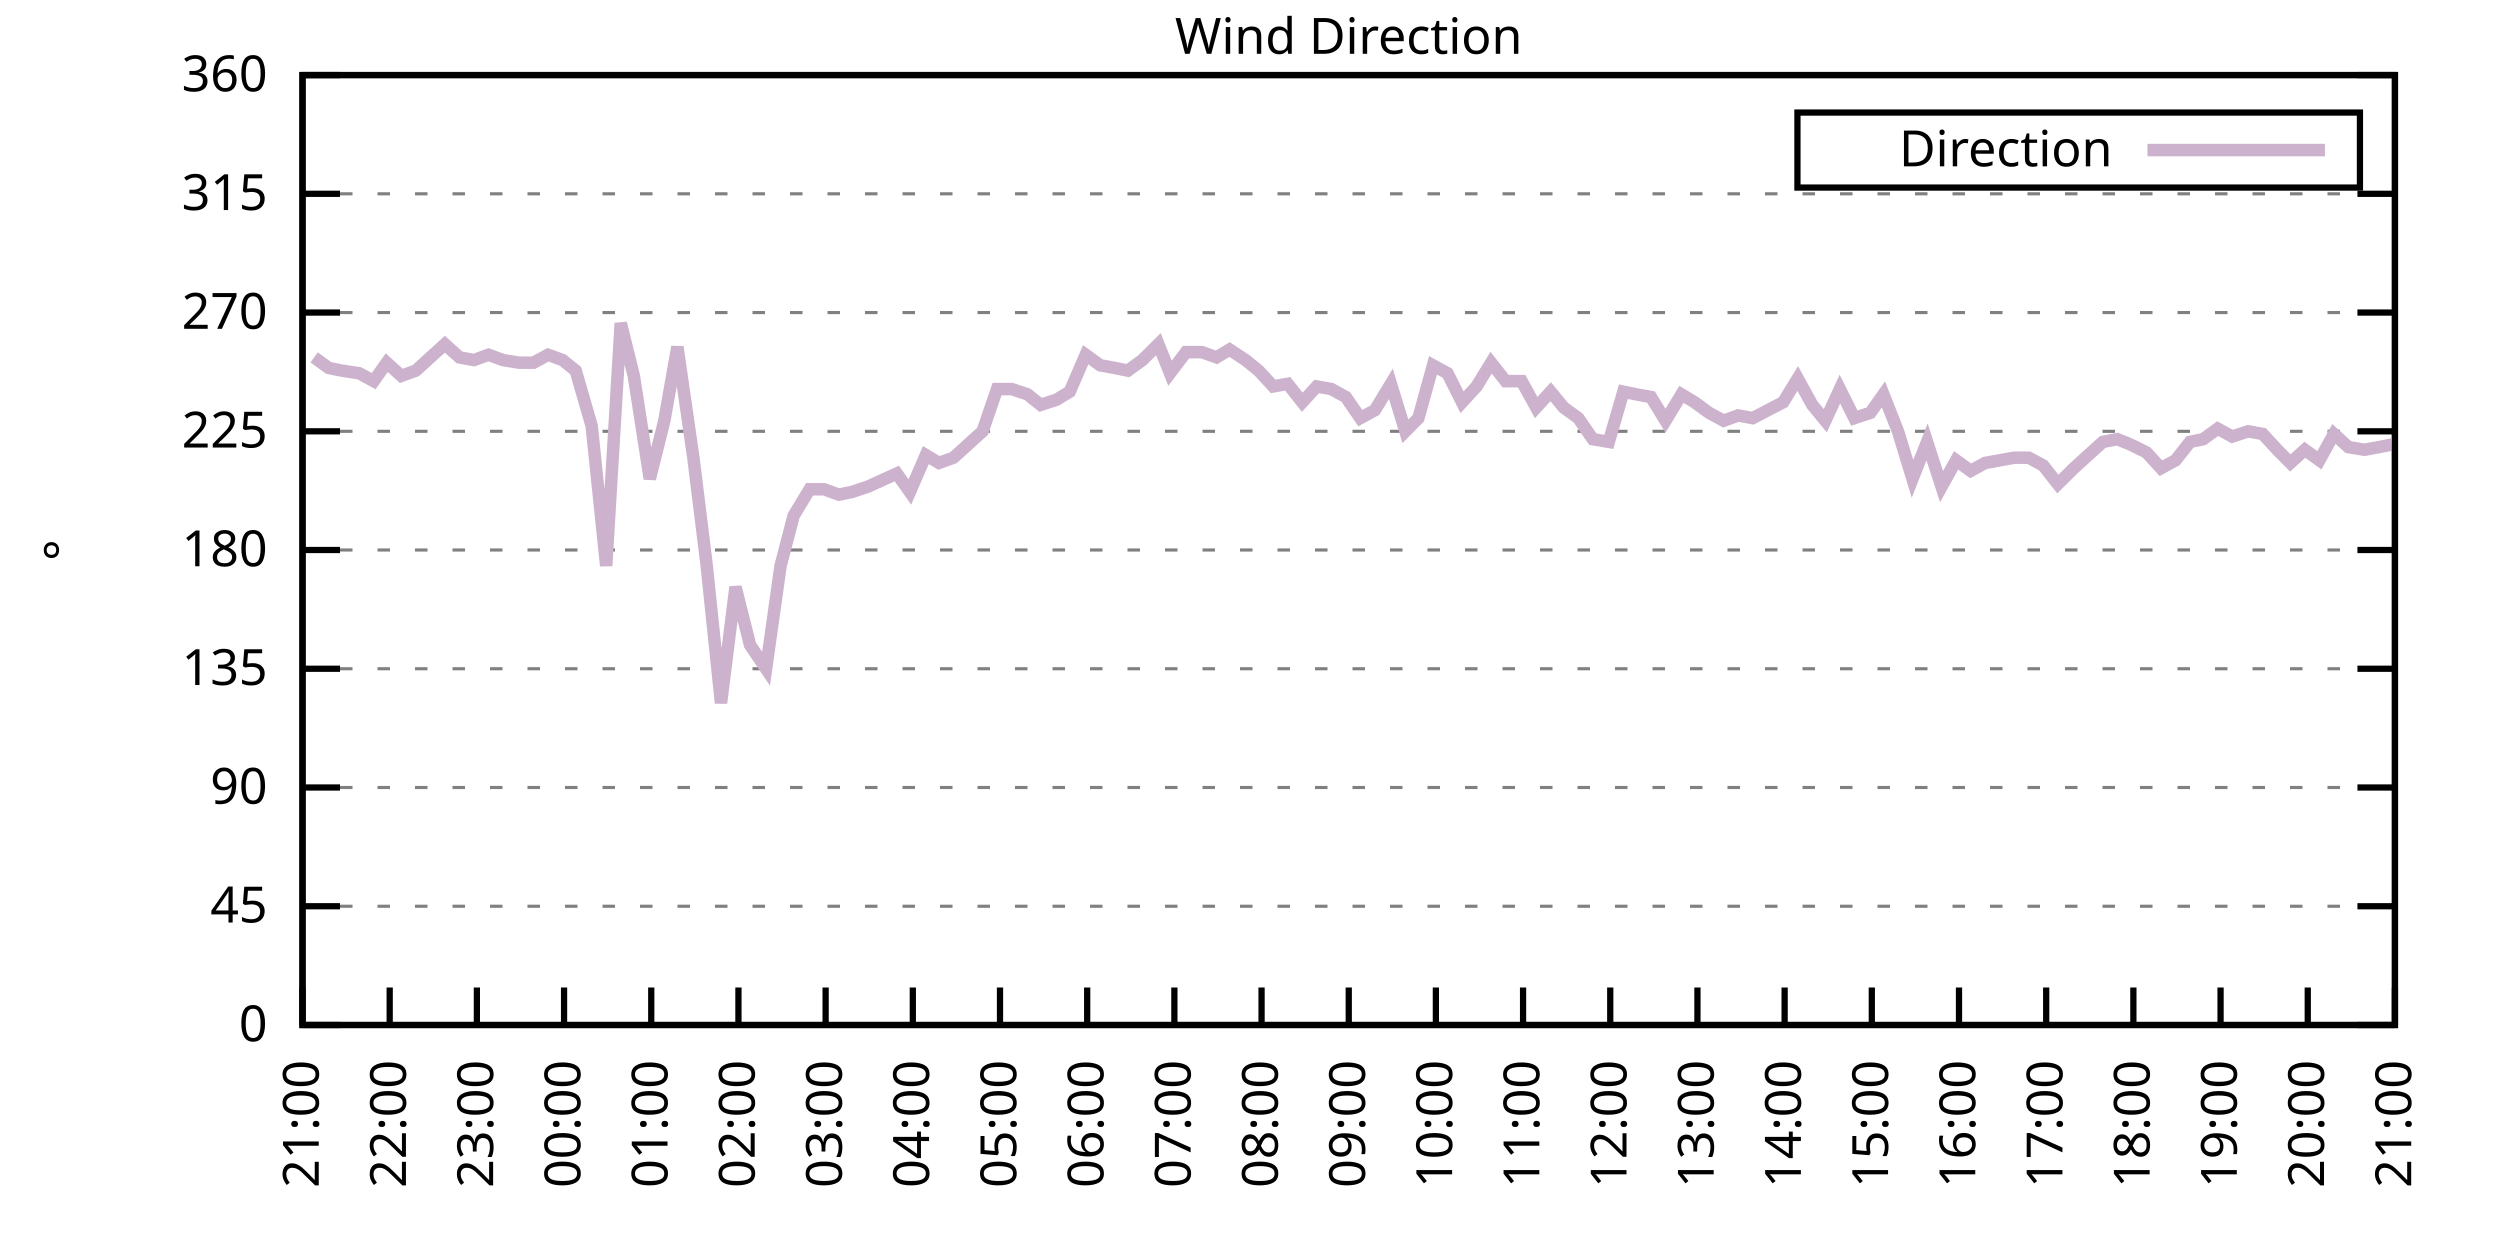
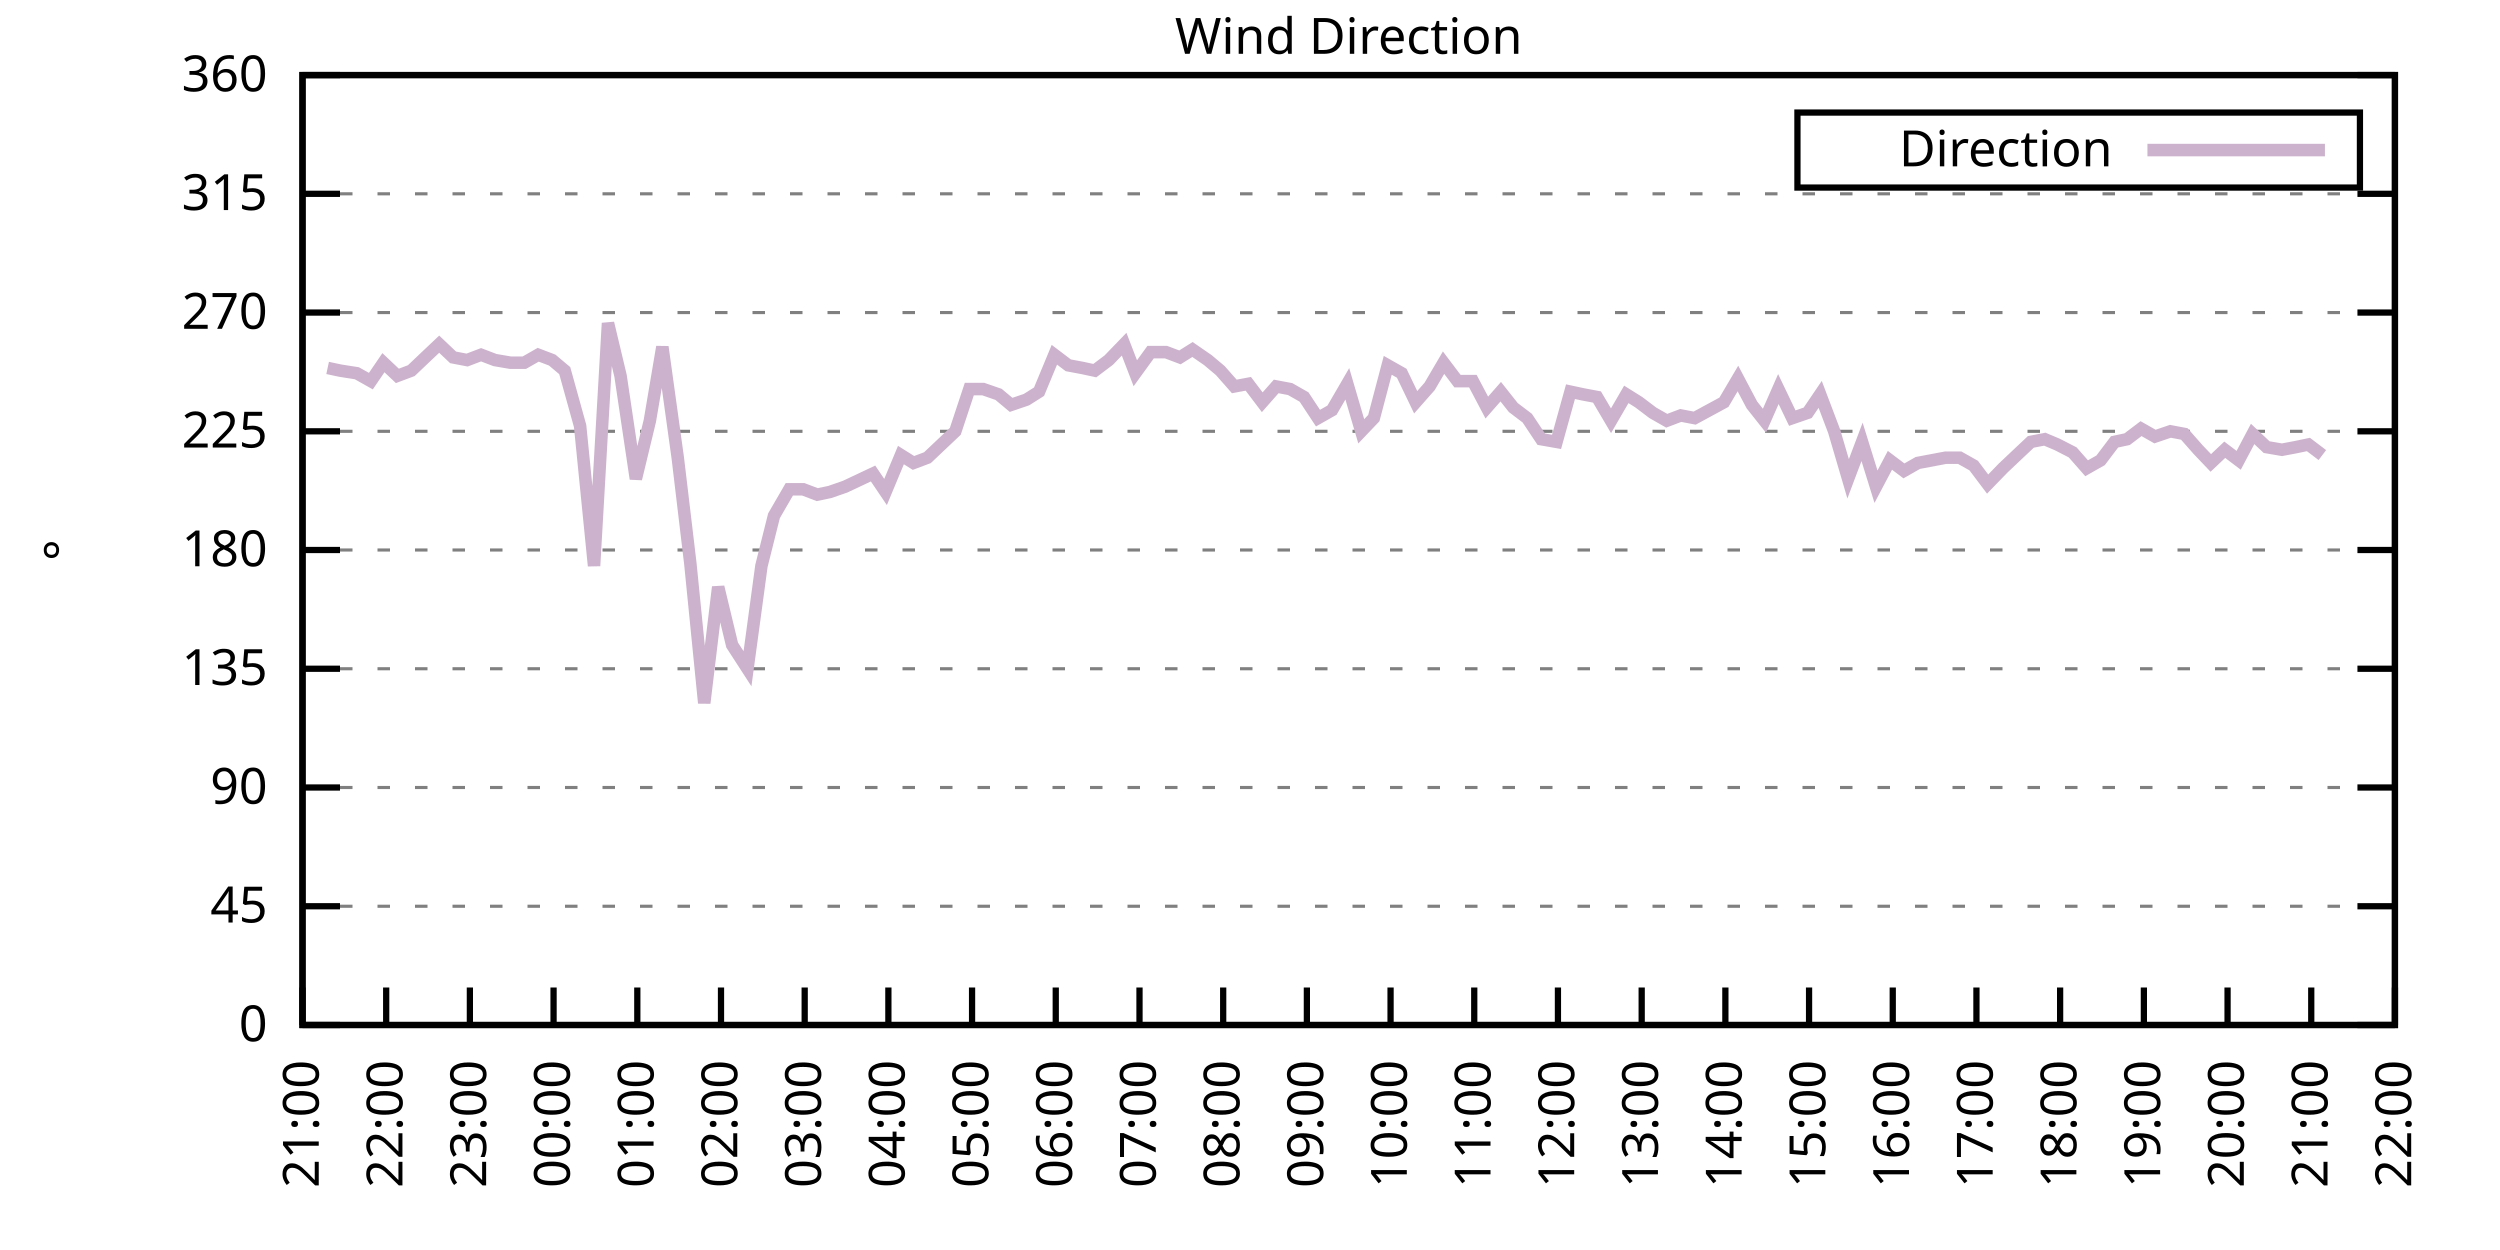
<svg xmlns="http://www.w3.org/2000/svg" xmlns:xlink="http://www.w3.org/1999/xlink" width="400" height="200" viewBox="0 0 400 200">
  <g id="gnuplot_canvas">
    <rect x="0" y="0" width="400" height="200" fill="none" />
    <defs>
      <circle id="gpDot" r="0.5" stroke-width="0.5" stroke="currentColor" />
      <path id="gpPt0" stroke-width="0.333" stroke="currentColor" d="M-1,0 h2 M0,-1 v2" />
      <path id="gpPt1" stroke-width="0.333" stroke="currentColor" d="M-1,-1 L1,1 M1,-1 L-1,1" />
      <path id="gpPt2" stroke-width="0.333" stroke="currentColor" d="M-1,0 L1,0 M0,-1 L0,1 M-1,-1 L1,1 M-1,1 L1,-1" />
      <rect id="gpPt3" stroke-width="0.333" stroke="currentColor" x="-1" y="-1" width="2" height="2" />
      <rect id="gpPt4" stroke-width="0.333" stroke="currentColor" fill="currentColor" x="-1" y="-1" width="2" height="2" />
      <circle id="gpPt5" stroke-width="0.333" stroke="currentColor" cx="0" cy="0" r="1" />
      <use xlink:href="#gpPt5" id="gpPt6" fill="currentColor" stroke="none" />
      <path id="gpPt7" stroke-width="0.333" stroke="currentColor" d="M0,-1.33 L-1.33,0.67 L1.33,0.67 z" />
      <use xlink:href="#gpPt7" id="gpPt8" fill="currentColor" stroke="none" />
      <use xlink:href="#gpPt7" id="gpPt9" stroke="currentColor" transform="rotate(180)" />
      <use xlink:href="#gpPt9" id="gpPt10" fill="currentColor" stroke="none" />
      <use xlink:href="#gpPt3" id="gpPt11" stroke="currentColor" transform="rotate(45)" />
      <use xlink:href="#gpPt11" id="gpPt12" fill="currentColor" stroke="none" />
      <path id="gpPt13" stroke-width="0.333" stroke="currentColor" d="M0,1.330 L1.265,0.411 L0.782,-1.067 L-0.782,-1.076 L-1.265,0.411 z" />
      <use xlink:href="#gpPt13" id="gpPt14" fill="currentColor" stroke="none" />
      <filter id="textbox" filterUnits="objectBoundingBox" x="0" y="0" height="1" width="1">
        <feFlood flood-color="white" flood-opacity="1" result="bgnd" />
        <feComposite in="SourceGraphic" in2="bgnd" operator="atop" />
      </filter>
      <filter id="greybox" filterUnits="objectBoundingBox" x="0" y="0" height="1" width="1">
        <feFlood flood-color="lightgrey" flood-opacity="1" result="grey" />
        <feComposite in="SourceGraphic" in2="grey" operator="atop" />
      </filter>
    </defs>
    <g fill="none" color="white" stroke="currentColor" stroke-width="1.00" stroke-linecap="butt" stroke-linejoin="miter">
</g>
    <g fill="none" color="black" stroke="currentColor" stroke-width="1.00" stroke-linecap="butt" stroke-linejoin="miter">
      <g stroke="none" shape-rendering="crispEdges">
        <polygon fill="rgb(255, 255, 255)" points="48.40,164.00 383.18,164.00 383.18,12.02 48.40,12.02 " />
      </g>
    </g>
    <g fill="none" color="black" stroke="currentColor" stroke-width="1.00" stroke-linecap="butt" stroke-linejoin="miter">
</g>
    <g fill="none" color="black" stroke="black" stroke-width="0.50" stroke-linecap="butt" stroke-linejoin="miter">
</g>
    <g fill="none" color="gray" stroke="currentColor" stroke-width="0.50" stroke-linecap="butt" stroke-linejoin="miter">
      <path stroke="gray" stroke-dasharray="2,4" class="gridline" d="M48.40,164.00 L383.19,164.00  " />
    </g>
    <g fill="none" color="gray" stroke="gray" stroke-width="1.00" stroke-linecap="butt" stroke-linejoin="miter">
</g>
    <g fill="none" color="black" stroke="currentColor" stroke-width="1.00" stroke-linecap="butt" stroke-linejoin="miter">
      <path stroke="black" d="M48.40,164.00 L54.40,164.00 M383.19,164.00 L377.19,164.00  " />
      <g transform="translate(42.80,166.60)" stroke="none" fill="black" font-family="Sans" font-size="8.00" text-anchor="end">
        <text>
          <tspan font-family="Sans"> 0</tspan>
        </text>
      </g>
    </g>
    <g fill="none" color="black" stroke="currentColor" stroke-width="1.00" stroke-linecap="butt" stroke-linejoin="miter">
</g>
    <g fill="none" color="black" stroke="black" stroke-width="0.50" stroke-linecap="butt" stroke-linejoin="miter">
</g>
    <g fill="none" color="gray" stroke="currentColor" stroke-width="0.50" stroke-linecap="butt" stroke-linejoin="miter">
      <path stroke="gray" stroke-dasharray="2,4" class="gridline" d="M48.40,145.00 L383.19,145.00  " />
    </g>
    <g fill="none" color="gray" stroke="gray" stroke-width="1.00" stroke-linecap="butt" stroke-linejoin="miter">
</g>
    <g fill="none" color="black" stroke="currentColor" stroke-width="1.00" stroke-linecap="butt" stroke-linejoin="miter">
      <path stroke="black" d="M48.40,145.00 L54.40,145.00 M383.19,145.00 L377.19,145.00  " />
      <g transform="translate(42.80,147.60)" stroke="none" fill="black" font-family="Sans" font-size="8.00" text-anchor="end">
        <text>
          <tspan font-family="Sans"> 45</tspan>
        </text>
      </g>
    </g>
    <g fill="none" color="black" stroke="currentColor" stroke-width="1.00" stroke-linecap="butt" stroke-linejoin="miter">
</g>
    <g fill="none" color="black" stroke="black" stroke-width="0.50" stroke-linecap="butt" stroke-linejoin="miter">
</g>
    <g fill="none" color="gray" stroke="currentColor" stroke-width="0.50" stroke-linecap="butt" stroke-linejoin="miter">
      <path stroke="gray" stroke-dasharray="2,4" class="gridline" d="M48.40,126.00 L383.19,126.00  " />
    </g>
    <g fill="none" color="gray" stroke="gray" stroke-width="1.00" stroke-linecap="butt" stroke-linejoin="miter">
</g>
    <g fill="none" color="black" stroke="currentColor" stroke-width="1.00" stroke-linecap="butt" stroke-linejoin="miter">
      <path stroke="black" d="M48.40,126.00 L54.40,126.00 M383.19,126.00 L377.19,126.00  " />
      <g transform="translate(42.80,128.60)" stroke="none" fill="black" font-family="Sans" font-size="8.00" text-anchor="end">
        <text>
          <tspan font-family="Sans"> 90</tspan>
        </text>
      </g>
    </g>
    <g fill="none" color="black" stroke="currentColor" stroke-width="1.00" stroke-linecap="butt" stroke-linejoin="miter">
</g>
    <g fill="none" color="black" stroke="black" stroke-width="0.50" stroke-linecap="butt" stroke-linejoin="miter">
</g>
    <g fill="none" color="gray" stroke="currentColor" stroke-width="0.50" stroke-linecap="butt" stroke-linejoin="miter">
      <path stroke="gray" stroke-dasharray="2,4" class="gridline" d="M48.40,107.00 L383.19,107.00  " />
    </g>
    <g fill="none" color="gray" stroke="gray" stroke-width="1.00" stroke-linecap="butt" stroke-linejoin="miter">
</g>
    <g fill="none" color="black" stroke="currentColor" stroke-width="1.00" stroke-linecap="butt" stroke-linejoin="miter">
      <path stroke="black" d="M48.40,107.00 L54.40,107.00 M383.19,107.00 L377.19,107.00  " />
      <g transform="translate(42.80,109.60)" stroke="none" fill="black" font-family="Sans" font-size="8.00" text-anchor="end">
        <text>
          <tspan font-family="Sans"> 135</tspan>
        </text>
      </g>
    </g>
    <g fill="none" color="black" stroke="currentColor" stroke-width="1.00" stroke-linecap="butt" stroke-linejoin="miter">
</g>
    <g fill="none" color="black" stroke="black" stroke-width="0.50" stroke-linecap="butt" stroke-linejoin="miter">
</g>
    <g fill="none" color="gray" stroke="currentColor" stroke-width="0.50" stroke-linecap="butt" stroke-linejoin="miter">
      <path stroke="gray" stroke-dasharray="2,4" class="gridline" d="M48.40,88.00 L383.19,88.00  " />
    </g>
    <g fill="none" color="gray" stroke="gray" stroke-width="1.00" stroke-linecap="butt" stroke-linejoin="miter">
</g>
    <g fill="none" color="black" stroke="currentColor" stroke-width="1.00" stroke-linecap="butt" stroke-linejoin="miter">
      <path stroke="black" d="M48.40,88.00 L54.40,88.00 M383.19,88.00 L377.19,88.00  " />
      <g transform="translate(42.80,90.60)" stroke="none" fill="black" font-family="Sans" font-size="8.00" text-anchor="end">
        <text>
          <tspan font-family="Sans"> 180</tspan>
        </text>
      </g>
    </g>
    <g fill="none" color="black" stroke="currentColor" stroke-width="1.00" stroke-linecap="butt" stroke-linejoin="miter">
</g>
    <g fill="none" color="black" stroke="black" stroke-width="0.50" stroke-linecap="butt" stroke-linejoin="miter">
</g>
    <g fill="none" color="gray" stroke="currentColor" stroke-width="0.50" stroke-linecap="butt" stroke-linejoin="miter">
      <path stroke="gray" stroke-dasharray="2,4" class="gridline" d="M48.40,69.01 L383.19,69.01  " />
    </g>
    <g fill="none" color="gray" stroke="gray" stroke-width="1.00" stroke-linecap="butt" stroke-linejoin="miter">
</g>
    <g fill="none" color="black" stroke="currentColor" stroke-width="1.00" stroke-linecap="butt" stroke-linejoin="miter">
      <path stroke="black" d="M48.40,69.01 L54.40,69.01 M383.19,69.01 L377.19,69.01  " />
      <g transform="translate(42.80,71.61)" stroke="none" fill="black" font-family="Sans" font-size="8.00" text-anchor="end">
        <text>
          <tspan font-family="Sans"> 225</tspan>
        </text>
      </g>
    </g>
    <g fill="none" color="black" stroke="currentColor" stroke-width="1.00" stroke-linecap="butt" stroke-linejoin="miter">
</g>
    <g fill="none" color="black" stroke="black" stroke-width="0.50" stroke-linecap="butt" stroke-linejoin="miter">
</g>
    <g fill="none" color="gray" stroke="currentColor" stroke-width="0.50" stroke-linecap="butt" stroke-linejoin="miter">
      <path stroke="gray" stroke-dasharray="2,4" class="gridline" d="M48.40,50.01 L383.19,50.01  " />
    </g>
    <g fill="none" color="gray" stroke="gray" stroke-width="1.00" stroke-linecap="butt" stroke-linejoin="miter">
</g>
    <g fill="none" color="black" stroke="currentColor" stroke-width="1.00" stroke-linecap="butt" stroke-linejoin="miter">
      <path stroke="black" d="M48.40,50.01 L54.40,50.01 M383.19,50.01 L377.19,50.01  " />
      <g transform="translate(42.80,52.61)" stroke="none" fill="black" font-family="Sans" font-size="8.00" text-anchor="end">
        <text>
          <tspan font-family="Sans"> 270</tspan>
        </text>
      </g>
    </g>
    <g fill="none" color="black" stroke="currentColor" stroke-width="1.00" stroke-linecap="butt" stroke-linejoin="miter">
</g>
    <g fill="none" color="black" stroke="black" stroke-width="0.50" stroke-linecap="butt" stroke-linejoin="miter">
</g>
    <g fill="none" color="gray" stroke="currentColor" stroke-width="0.50" stroke-linecap="butt" stroke-linejoin="miter">
      <path stroke="gray" stroke-dasharray="2,4" class="gridline" d="M48.40,31.01 L383.19,31.01  " />
    </g>
    <g fill="none" color="gray" stroke="gray" stroke-width="1.00" stroke-linecap="butt" stroke-linejoin="miter">
</g>
    <g fill="none" color="black" stroke="currentColor" stroke-width="1.00" stroke-linecap="butt" stroke-linejoin="miter">
      <path stroke="black" d="M48.40,31.01 L54.40,31.01 M383.19,31.01 L377.19,31.01  " />
      <g transform="translate(42.80,33.61)" stroke="none" fill="black" font-family="Sans" font-size="8.00" text-anchor="end">
        <text>
          <tspan font-family="Sans"> 315</tspan>
        </text>
      </g>
    </g>
    <g fill="none" color="black" stroke="currentColor" stroke-width="1.00" stroke-linecap="butt" stroke-linejoin="miter">
</g>
    <g fill="none" color="black" stroke="black" stroke-width="0.50" stroke-linecap="butt" stroke-linejoin="miter">
</g>
    <g fill="none" color="gray" stroke="currentColor" stroke-width="0.50" stroke-linecap="butt" stroke-linejoin="miter">
      <path stroke="gray" stroke-dasharray="2,4" class="gridline" d="M48.40,12.01 L383.19,12.01  " />
    </g>
    <g fill="none" color="gray" stroke="gray" stroke-width="1.00" stroke-linecap="butt" stroke-linejoin="miter">
</g>
    <g fill="none" color="black" stroke="currentColor" stroke-width="1.00" stroke-linecap="butt" stroke-linejoin="miter">
      <path stroke="black" d="M48.40,12.01 L54.40,12.01 M383.19,12.01 L377.19,12.01  " />
      <g transform="translate(42.80,14.61)" stroke="none" fill="black" font-family="Sans" font-size="8.00" text-anchor="end">
        <text>
          <tspan font-family="Sans"> 360</tspan>
        </text>
      </g>
    </g>
    <g fill="none" color="black" stroke="currentColor" stroke-width="1.00" stroke-linecap="butt" stroke-linejoin="miter">
      <path stroke="black" d="M48.40,164.00 L48.40,158.00  " />
      <g transform="translate(51.00,169.60) rotate(270.00)" stroke="none" fill="black" font-family="Sans" font-size="8.00" text-anchor="end">
        <text>
          <tspan font-family="Sans">21:00</tspan>
        </text>
      </g>
    </g>
    <g fill="none" color="black" stroke="currentColor" stroke-width="1.00" stroke-linecap="butt" stroke-linejoin="miter">
-       <path stroke="black" d="M62.35,164.00 L62.35,158.00  " />
-       <g transform="translate(64.95,169.60) rotate(270.00)" stroke="none" fill="black" font-family="Sans" font-size="8.00" text-anchor="end">
+       <path stroke="black" d="M61.79,164.00 L61.79,158.00  " />
+       <g transform="translate(64.39,169.60) rotate(270.00)" stroke="none" fill="black" font-family="Sans" font-size="8.00" text-anchor="end">
        <text>
          <tspan font-family="Sans">22:00</tspan>
        </text>
      </g>
    </g>
    <g fill="none" color="black" stroke="currentColor" stroke-width="1.00" stroke-linecap="butt" stroke-linejoin="miter">
-       <path stroke="black" d="M76.30,164.00 L76.30,158.00  " />
-       <g transform="translate(78.90,169.60) rotate(270.00)" stroke="none" fill="black" font-family="Sans" font-size="8.00" text-anchor="end">
+       <path stroke="black" d="M75.18,164.00 L75.18,158.00  " />
+       <g transform="translate(77.78,169.60) rotate(270.00)" stroke="none" fill="black" font-family="Sans" font-size="8.00" text-anchor="end">
        <text>
          <tspan font-family="Sans">23:00</tspan>
        </text>
      </g>
    </g>
    <g fill="none" color="black" stroke="currentColor" stroke-width="1.00" stroke-linecap="butt" stroke-linejoin="miter">
-       <path stroke="black" d="M90.25,164.00 L90.25,158.00  " />
-       <g transform="translate(92.85,169.60) rotate(270.00)" stroke="none" fill="black" font-family="Sans" font-size="8.00" text-anchor="end">
+       <path stroke="black" d="M88.57,164.00 L88.57,158.00  " />
+       <g transform="translate(91.17,169.60) rotate(270.00)" stroke="none" fill="black" font-family="Sans" font-size="8.00" text-anchor="end">
        <text>
          <tspan font-family="Sans">00:00</tspan>
        </text>
      </g>
    </g>
    <g fill="none" color="black" stroke="currentColor" stroke-width="1.00" stroke-linecap="butt" stroke-linejoin="miter">
-       <path stroke="black" d="M104.20,164.00 L104.20,158.00  " />
-       <g transform="translate(106.80,169.60) rotate(270.00)" stroke="none" fill="black" font-family="Sans" font-size="8.00" text-anchor="end">
+       <path stroke="black" d="M101.97,164.00 L101.97,158.00  " />
+       <g transform="translate(104.57,169.60) rotate(270.00)" stroke="none" fill="black" font-family="Sans" font-size="8.00" text-anchor="end">
        <text>
          <tspan font-family="Sans">01:00</tspan>
        </text>
      </g>
    </g>
    <g fill="none" color="black" stroke="currentColor" stroke-width="1.00" stroke-linecap="butt" stroke-linejoin="miter">
-       <path stroke="black" d="M118.15,164.00 L118.15,158.00  " />
-       <g transform="translate(120.75,169.60) rotate(270.00)" stroke="none" fill="black" font-family="Sans" font-size="8.00" text-anchor="end">
+       <path stroke="black" d="M115.36,164.00 L115.36,158.00  " />
+       <g transform="translate(117.96,169.60) rotate(270.00)" stroke="none" fill="black" font-family="Sans" font-size="8.00" text-anchor="end">
        <text>
          <tspan font-family="Sans">02:00</tspan>
        </text>
      </g>
    </g>
    <g fill="none" color="black" stroke="currentColor" stroke-width="1.00" stroke-linecap="butt" stroke-linejoin="miter">
-       <path stroke="black" d="M132.10,164.00 L132.10,158.00  " />
-       <g transform="translate(134.70,169.60) rotate(270.00)" stroke="none" fill="black" font-family="Sans" font-size="8.00" text-anchor="end">
+       <path stroke="black" d="M128.75,164.00 L128.75,158.00  " />
+       <g transform="translate(131.35,169.60) rotate(270.00)" stroke="none" fill="black" font-family="Sans" font-size="8.00" text-anchor="end">
        <text>
          <tspan font-family="Sans">03:00</tspan>
        </text>
      </g>
    </g>
    <g fill="none" color="black" stroke="currentColor" stroke-width="1.00" stroke-linecap="butt" stroke-linejoin="miter">
-       <path stroke="black" d="M146.05,164.00 L146.05,158.00  " />
-       <g transform="translate(148.65,169.60) rotate(270.00)" stroke="none" fill="black" font-family="Sans" font-size="8.00" text-anchor="end">
+       <path stroke="black" d="M142.14,164.00 L142.14,158.00  " />
+       <g transform="translate(144.74,169.60) rotate(270.00)" stroke="none" fill="black" font-family="Sans" font-size="8.00" text-anchor="end">
        <text>
          <tspan font-family="Sans">04:00</tspan>
        </text>
      </g>
    </g>
    <g fill="none" color="black" stroke="currentColor" stroke-width="1.00" stroke-linecap="butt" stroke-linejoin="miter">
-       <path stroke="black" d="M160.00,164.00 L160.00,158.00  " />
-       <g transform="translate(162.60,169.60) rotate(270.00)" stroke="none" fill="black" font-family="Sans" font-size="8.00" text-anchor="end">
+       <path stroke="black" d="M155.53,164.00 L155.53,158.00  " />
+       <g transform="translate(158.13,169.60) rotate(270.00)" stroke="none" fill="black" font-family="Sans" font-size="8.00" text-anchor="end">
        <text>
          <tspan font-family="Sans">05:00</tspan>
        </text>
      </g>
    </g>
    <g fill="none" color="black" stroke="currentColor" stroke-width="1.00" stroke-linecap="butt" stroke-linejoin="miter">
-       <path stroke="black" d="M173.95,164.00 L173.95,158.00  " />
-       <g transform="translate(176.55,169.60) rotate(270.00)" stroke="none" fill="black" font-family="Sans" font-size="8.00" text-anchor="end">
+       <path stroke="black" d="M168.92,164.00 L168.92,158.00  " />
+       <g transform="translate(171.52,169.60) rotate(270.00)" stroke="none" fill="black" font-family="Sans" font-size="8.00" text-anchor="end">
        <text>
          <tspan font-family="Sans">06:00</tspan>
        </text>
      </g>
    </g>
    <g fill="none" color="black" stroke="currentColor" stroke-width="1.00" stroke-linecap="butt" stroke-linejoin="miter">
-       <path stroke="black" d="M187.90,164.00 L187.90,158.00  " />
-       <g transform="translate(190.50,169.60) rotate(270.00)" stroke="none" fill="black" font-family="Sans" font-size="8.00" text-anchor="end">
+       <path stroke="black" d="M182.32,164.00 L182.32,158.00  " />
+       <g transform="translate(184.92,169.60) rotate(270.00)" stroke="none" fill="black" font-family="Sans" font-size="8.00" text-anchor="end">
        <text>
          <tspan font-family="Sans">07:00</tspan>
        </text>
      </g>
    </g>
    <g fill="none" color="black" stroke="currentColor" stroke-width="1.00" stroke-linecap="butt" stroke-linejoin="miter">
-       <path stroke="black" d="M201.85,164.00 L201.85,158.00  " />
-       <g transform="translate(204.45,169.60) rotate(270.00)" stroke="none" fill="black" font-family="Sans" font-size="8.00" text-anchor="end">
+       <path stroke="black" d="M195.71,164.00 L195.71,158.00  " />
+       <g transform="translate(198.31,169.60) rotate(270.00)" stroke="none" fill="black" font-family="Sans" font-size="8.00" text-anchor="end">
        <text>
          <tspan font-family="Sans">08:00</tspan>
        </text>
      </g>
    </g>
    <g fill="none" color="black" stroke="currentColor" stroke-width="1.00" stroke-linecap="butt" stroke-linejoin="miter">
-       <path stroke="black" d="M215.80,164.00 L215.80,158.00  " />
-       <g transform="translate(218.40,169.60) rotate(270.00)" stroke="none" fill="black" font-family="Sans" font-size="8.00" text-anchor="end">
+       <path stroke="black" d="M209.10,164.00 L209.10,158.00  " />
+       <g transform="translate(211.70,169.60) rotate(270.00)" stroke="none" fill="black" font-family="Sans" font-size="8.00" text-anchor="end">
        <text>
          <tspan font-family="Sans">09:00</tspan>
        </text>
      </g>
    </g>
    <g fill="none" color="black" stroke="currentColor" stroke-width="1.00" stroke-linecap="butt" stroke-linejoin="miter">
-       <path stroke="black" d="M229.74,164.00 L229.74,158.00  " />
-       <g transform="translate(232.34,169.60) rotate(270.00)" stroke="none" fill="black" font-family="Sans" font-size="8.00" text-anchor="end">
+       <path stroke="black" d="M222.49,164.00 L222.49,158.00  " />
+       <g transform="translate(225.09,169.60) rotate(270.00)" stroke="none" fill="black" font-family="Sans" font-size="8.00" text-anchor="end">
        <text>
          <tspan font-family="Sans">10:00</tspan>
        </text>
      </g>
    </g>
    <g fill="none" color="black" stroke="currentColor" stroke-width="1.00" stroke-linecap="butt" stroke-linejoin="miter">
-       <path stroke="black" d="M243.69,164.00 L243.69,158.00  " />
-       <g transform="translate(246.29,169.60) rotate(270.00)" stroke="none" fill="black" font-family="Sans" font-size="8.00" text-anchor="end">
+       <path stroke="black" d="M235.88,164.00 L235.88,158.00  " />
+       <g transform="translate(238.48,169.60) rotate(270.00)" stroke="none" fill="black" font-family="Sans" font-size="8.00" text-anchor="end">
        <text>
          <tspan font-family="Sans">11:00</tspan>
        </text>
      </g>
    </g>
    <g fill="none" color="black" stroke="currentColor" stroke-width="1.00" stroke-linecap="butt" stroke-linejoin="miter">
-       <path stroke="black" d="M257.64,164.00 L257.64,158.00  " />
-       <g transform="translate(260.24,169.60) rotate(270.00)" stroke="none" fill="black" font-family="Sans" font-size="8.00" text-anchor="end">
+       <path stroke="black" d="M249.27,164.00 L249.27,158.00  " />
+       <g transform="translate(251.87,169.60) rotate(270.00)" stroke="none" fill="black" font-family="Sans" font-size="8.00" text-anchor="end">
        <text>
          <tspan font-family="Sans">12:00</tspan>
        </text>
      </g>
    </g>
    <g fill="none" color="black" stroke="currentColor" stroke-width="1.00" stroke-linecap="butt" stroke-linejoin="miter">
-       <path stroke="black" d="M271.59,164.00 L271.59,158.00  " />
-       <g transform="translate(274.19,169.60) rotate(270.00)" stroke="none" fill="black" font-family="Sans" font-size="8.00" text-anchor="end">
+       <path stroke="black" d="M262.67,164.00 L262.67,158.00  " />
+       <g transform="translate(265.27,169.60) rotate(270.00)" stroke="none" fill="black" font-family="Sans" font-size="8.00" text-anchor="end">
        <text>
          <tspan font-family="Sans">13:00</tspan>
        </text>
      </g>
    </g>
    <g fill="none" color="black" stroke="currentColor" stroke-width="1.00" stroke-linecap="butt" stroke-linejoin="miter">
-       <path stroke="black" d="M285.54,164.00 L285.54,158.00  " />
-       <g transform="translate(288.14,169.60) rotate(270.00)" stroke="none" fill="black" font-family="Sans" font-size="8.00" text-anchor="end">
+       <path stroke="black" d="M276.06,164.00 L276.06,158.00  " />
+       <g transform="translate(278.66,169.60) rotate(270.00)" stroke="none" fill="black" font-family="Sans" font-size="8.00" text-anchor="end">
        <text>
          <tspan font-family="Sans">14:00</tspan>
        </text>
      </g>
    </g>
    <g fill="none" color="black" stroke="currentColor" stroke-width="1.00" stroke-linecap="butt" stroke-linejoin="miter">
-       <path stroke="black" d="M299.49,164.00 L299.49,158.00  " />
-       <g transform="translate(302.09,169.60) rotate(270.00)" stroke="none" fill="black" font-family="Sans" font-size="8.00" text-anchor="end">
+       <path stroke="black" d="M289.45,164.00 L289.45,158.00  " />
+       <g transform="translate(292.05,169.60) rotate(270.00)" stroke="none" fill="black" font-family="Sans" font-size="8.00" text-anchor="end">
        <text>
          <tspan font-family="Sans">15:00</tspan>
        </text>
      </g>
    </g>
    <g fill="none" color="black" stroke="currentColor" stroke-width="1.00" stroke-linecap="butt" stroke-linejoin="miter">
-       <path stroke="black" d="M313.44,164.00 L313.44,158.00  " />
-       <g transform="translate(316.04,169.60) rotate(270.00)" stroke="none" fill="black" font-family="Sans" font-size="8.00" text-anchor="end">
+       <path stroke="black" d="M302.84,164.00 L302.84,158.00  " />
+       <g transform="translate(305.44,169.60) rotate(270.00)" stroke="none" fill="black" font-family="Sans" font-size="8.00" text-anchor="end">
        <text>
          <tspan font-family="Sans">16:00</tspan>
        </text>
      </g>
    </g>
    <g fill="none" color="black" stroke="currentColor" stroke-width="1.00" stroke-linecap="butt" stroke-linejoin="miter">
-       <path stroke="black" d="M327.39,164.00 L327.39,158.00  " />
-       <g transform="translate(329.99,169.60) rotate(270.00)" stroke="none" fill="black" font-family="Sans" font-size="8.00" text-anchor="end">
+       <path stroke="black" d="M316.23,164.00 L316.23,158.00  " />
+       <g transform="translate(318.83,169.60) rotate(270.00)" stroke="none" fill="black" font-family="Sans" font-size="8.00" text-anchor="end">
        <text>
          <tspan font-family="Sans">17:00</tspan>
        </text>
      </g>
    </g>
    <g fill="none" color="black" stroke="currentColor" stroke-width="1.00" stroke-linecap="butt" stroke-linejoin="miter">
-       <path stroke="black" d="M341.34,164.00 L341.34,158.00  " />
-       <g transform="translate(343.94,169.60) rotate(270.00)" stroke="none" fill="black" font-family="Sans" font-size="8.00" text-anchor="end">
+       <path stroke="black" d="M329.62,164.00 L329.62,158.00  " />
+       <g transform="translate(332.22,169.60) rotate(270.00)" stroke="none" fill="black" font-family="Sans" font-size="8.00" text-anchor="end">
        <text>
          <tspan font-family="Sans">18:00</tspan>
        </text>
      </g>
    </g>
    <g fill="none" color="black" stroke="currentColor" stroke-width="1.00" stroke-linecap="butt" stroke-linejoin="miter">
-       <path stroke="black" d="M355.29,164.00 L355.29,158.00  " />
-       <g transform="translate(357.89,169.60) rotate(270.00)" stroke="none" fill="black" font-family="Sans" font-size="8.00" text-anchor="end">
+       <path stroke="black" d="M343.02,164.00 L343.02,158.00  " />
+       <g transform="translate(345.62,169.60) rotate(270.00)" stroke="none" fill="black" font-family="Sans" font-size="8.00" text-anchor="end">
        <text>
          <tspan font-family="Sans">19:00</tspan>
        </text>
      </g>
    </g>
    <g fill="none" color="black" stroke="currentColor" stroke-width="1.00" stroke-linecap="butt" stroke-linejoin="miter">
-       <path stroke="black" d="M369.24,164.00 L369.24,158.00  " />
-       <g transform="translate(371.84,169.60) rotate(270.00)" stroke="none" fill="black" font-family="Sans" font-size="8.00" text-anchor="end">
+       <path stroke="black" d="M356.41,164.00 L356.41,158.00  " />
+       <g transform="translate(359.01,169.60) rotate(270.00)" stroke="none" fill="black" font-family="Sans" font-size="8.00" text-anchor="end">
        <text>
          <tspan font-family="Sans">20:00</tspan>
+         </text>
+       </g>
+     </g>
+     <g fill="none" color="black" stroke="currentColor" stroke-width="1.00" stroke-linecap="butt" stroke-linejoin="miter">
+       <path stroke="black" d="M369.80,164.00 L369.80,158.00  " />
+       <g transform="translate(372.40,169.60) rotate(270.00)" stroke="none" fill="black" font-family="Sans" font-size="8.00" text-anchor="end">
+         <text>
+           <tspan font-family="Sans">21:00</tspan>
        </text>
      </g>
    </g>
    <g fill="none" color="black" stroke="currentColor" stroke-width="1.00" stroke-linecap="butt" stroke-linejoin="miter">
      <path stroke="black" d="M383.19,164.00 L383.19,158.00  " />
      <g transform="translate(385.79,169.60) rotate(270.00)" stroke="none" fill="black" font-family="Sans" font-size="8.00" text-anchor="end">
        <text>
-           <tspan font-family="Sans">21:00</tspan>
+           <tspan font-family="Sans">22:00</tspan>
        </text>
      </g>
    </g>
    <g fill="none" color="black" stroke="currentColor" stroke-width="1.00" stroke-linecap="butt" stroke-linejoin="miter">
</g>
    <g fill="none" color="black" stroke="currentColor" stroke-width="1.00" stroke-linecap="butt" stroke-linejoin="miter">
      <path stroke="black" d="M48.40,12.01 L48.40,164.00 L383.19,164.00 L383.19,12.01 L48.40,12.01 Z  " />
    </g>
    <g fill="none" color="black" stroke="currentColor" stroke-width="1.00" stroke-linecap="butt" stroke-linejoin="miter">
</g>
    <g fill="none" color="black" stroke="currentColor" stroke-width="1.00" stroke-linecap="butt" stroke-linejoin="miter">
      <path stroke="black" d="M287.59,30.01 L287.59,18.01 L377.59,18.01 L377.59,30.01 L287.59,30.01 Z  " />
    </g>
    <g id="Wind_direction_plot_1">
      <g fill="none" color="white" stroke="black" stroke-width="2.00" stroke-linecap="butt" stroke-linejoin="miter">
</g>
      <g fill="none" color="black" stroke="currentColor" stroke-width="2.00" stroke-linecap="butt" stroke-linejoin="miter">
        <g transform="translate(337.99,26.61)" stroke="none" fill="black" font-family="Sans" font-size="8.00" text-anchor="end">
          <text>
            <tspan font-family="Sans">Direction</tspan>
          </text>
        </g>
      </g>
      <g fill="none" color="black" stroke="currentColor" stroke-width="2.00" stroke-linecap="butt" stroke-linejoin="miter">
-         <path stroke="rgb(204, 178, 204)" d="M343.59,24.01 L371.99,24.01 M50.26,57.18 L52.58,58.87 L54.68,59.30 L57.47,59.72 L59.79,60.98 L61.88,58.03   L64.21,60.14 L66.53,59.30 L68.86,57.18 L71.18,55.07 L73.51,57.18 L75.83,57.61 L78.16,56.76 L80.48,57.61   L83.04,58.03 L85.37,58.03 L87.69,56.76 L90.02,57.61 L92.11,59.30 L94.67,68.16 L96.99,90.54 L99.32,51.70   L101.41,60.14 L103.97,76.61 L106.29,67.32 L108.38,55.50 L110.94,73.23 L113.03,90.12 L115.36,112.49 L117.68,93.92   L120.01,103.20 L122.57,107.00 L124.89,90.54 L126.98,82.52 L129.54,78.29 L131.87,78.29 L134.19,79.14 L136.28,78.72   L138.84,77.87 L143.49,75.76 L145.58,78.72 L148.14,72.81 L150.23,74.07 L152.56,73.23 L154.88,71.12 L157.21,69.01   L159.53,62.25 L161.86,62.25 L164.41,63.10 L166.51,64.78 L169.06,63.94 L171.16,62.67 L173.71,56.76 L176.04,58.45   L178.36,58.87 L180.46,59.30 L182.78,57.61 L185.34,55.07 L187.20,59.72 L189.76,56.34 L192.31,56.34 L194.64,57.18   L196.73,55.92 L199.29,57.61 L201.38,59.30 L203.71,61.83 L206.03,61.41 L208.36,64.36 L210.68,61.83 L213.01,62.25   L215.33,63.52 L217.65,66.90 L219.98,65.63 L222.54,61.41 L224.86,69.01 L226.95,66.90 L229.28,58.45 L231.60,59.72   L233.93,64.36 L236.25,61.83 L238.58,58.03 L240.90,60.98 L243.46,60.98 L245.79,65.21 L248.11,62.67 L250.20,65.21   L252.53,66.90 L254.85,70.27 L257.41,70.70 L259.74,62.67 L261.83,63.10 L264.15,63.52 L266.48,67.32 L269.04,63.10   L271.13,64.36 L273.45,66.05 L275.78,67.32 L278.10,66.47 L280.43,66.90 L285.31,64.36 L287.64,60.56 L289.96,64.78   L292.05,67.32 L294.38,62.25 L296.70,66.90 L299.26,66.05 L301.35,63.10 L303.68,69.01 L306.00,76.61 L308.33,70.70   L310.65,77.87 L312.98,73.65 L315.30,75.34 L317.63,74.07 L319.95,73.65 L322.28,73.23 L324.60,73.23 L326.93,74.49   L329.25,77.45 L331.81,74.92 L334.13,72.81 L336.46,70.70 L338.78,70.27 L340.88,71.12 L343.43,72.38 L345.76,74.92   L348.08,73.65 L350.41,70.70 L352.50,70.27 L354.83,68.58 L357.15,69.85 L359.71,69.01 L362.03,69.43 L364.36,71.96   L366.45,74.07 L368.78,71.96 L371.10,73.65 L373.43,69.43 L375.75,71.54 L378.31,71.96 L380.63,71.54 L382.73,71.12    " />
+         <path stroke="rgb(204, 178, 204)" d="M343.59,24.01 L371.99,24.01 M52.42,58.87 L54.43,59.30 L57.10,59.72 L59.34,60.98 L61.35,58.03 L63.58,60.14   L65.81,59.30 L68.04,57.18 L70.27,55.07 L72.50,57.18 L74.74,57.61 L76.97,56.76 L79.20,57.61 L81.66,58.03   L83.89,58.03 L86.12,56.76 L88.35,57.61 L90.36,59.30 L92.82,68.16 L95.05,90.54 L97.28,51.70 L99.29,60.14   L101.74,76.61 L103.98,67.32 L105.98,55.50 L108.44,73.23 L110.45,90.12 L112.68,112.49 L114.91,93.92 L117.14,103.20   L119.60,107.00 L121.83,90.54 L123.84,82.52 L126.29,78.29 L128.53,78.29 L130.76,79.14 L132.77,78.72 L135.22,77.87   L139.69,75.76 L141.69,78.72 L144.15,72.81 L146.16,74.07 L148.39,73.23 L150.62,71.12 L152.85,69.01 L155.09,62.25   L157.32,62.25 L159.77,63.10 L161.78,64.78 L164.24,63.94 L166.25,62.67 L168.70,56.76 L170.93,58.45 L173.17,58.87   L175.17,59.30 L177.41,57.61 L179.86,55.07 L181.65,59.72 L184.10,56.34 L186.56,56.34 L188.79,57.18 L190.80,55.92   L193.25,57.61 L195.26,59.30 L197.49,61.83 L199.73,61.41 L201.96,64.36 L204.19,61.83 L206.42,62.25 L208.65,63.52   L210.88,66.90 L213.12,65.63 L215.57,61.41 L217.80,69.01 L219.81,66.90 L222.04,58.45 L224.28,59.72 L226.51,64.36   L228.74,61.83 L230.97,58.03 L233.20,60.98 L235.66,60.98 L237.89,65.21 L240.12,62.67 L242.13,65.21 L244.36,66.90   L246.60,70.27 L249.05,70.70 L251.28,62.67 L253.29,63.10 L255.52,63.52 L257.76,67.32 L260.21,63.10 L262.22,64.36   L264.45,66.05 L266.68,67.32 L268.92,66.47 L271.15,66.90 L275.83,64.36 L278.07,60.56 L280.30,64.78 L282.31,67.32   L284.54,62.25 L286.77,66.90 L289.23,66.05 L291.23,63.10 L293.47,69.01 L295.70,76.61 L297.93,70.70 L300.16,77.87   L302.39,73.65 L304.63,75.34 L306.86,74.07 L309.09,73.65 L311.32,73.23 L313.55,73.23 L315.79,74.49 L318.02,77.45   L320.47,74.92 L322.70,72.81 L324.94,70.70 L327.17,70.27 L329.18,71.12 L331.63,72.38 L333.86,74.92 L336.10,73.65   L338.33,70.70 L340.34,70.27 L342.57,68.58 L344.80,69.85 L347.26,69.01 L349.49,69.43 L351.72,71.96 L353.73,74.07   L355.96,71.96 L358.19,73.65 L360.42,69.43 L362.66,71.54 L365.11,71.96 L367.34,71.54 L369.35,71.12 L371.58,72.81    " />
      </g>
    </g>
    <g fill="none" color="black" stroke="currentColor" stroke-width="2.00" stroke-linecap="butt" stroke-linejoin="miter">
</g>
    <g fill="none" color="black" stroke="black" stroke-width="1.00" stroke-linecap="butt" stroke-linejoin="miter">
</g>
    <g fill="none" color="black" stroke="currentColor" stroke-width="1.00" stroke-linecap="butt" stroke-linejoin="miter">
      <path stroke="black" d="M48.40,12.01 L48.40,164.00 L383.19,164.00 L383.19,12.01 L48.40,12.01 Z  " />
      <g transform="translate(12.80,88.01) rotate(270.00)" stroke="none" fill="black" font-family="Sans" font-size="8.00" text-anchor="middle">
        <text>
          <tspan font-family="Sans">°</tspan>
        </text>
      </g>
    </g>
    <g fill="none" color="black" stroke="currentColor" stroke-width="1.00" stroke-linecap="butt" stroke-linejoin="miter">
</g>
    <g fill="none" color="black" stroke="currentColor" stroke-width="1.00" stroke-linecap="butt" stroke-linejoin="miter">
      <g transform="translate(215.79,8.61)" stroke="none" fill="black" font-family="Sans" font-size="8.00" text-anchor="middle">
        <text>
          <tspan font-family="Sans">Wind Direction</tspan>
        </text>
      </g>
    </g>
    <g fill="none" color="black" stroke="currentColor" stroke-width="1.00" stroke-linecap="butt" stroke-linejoin="miter">
</g>
  </g>
</svg>
